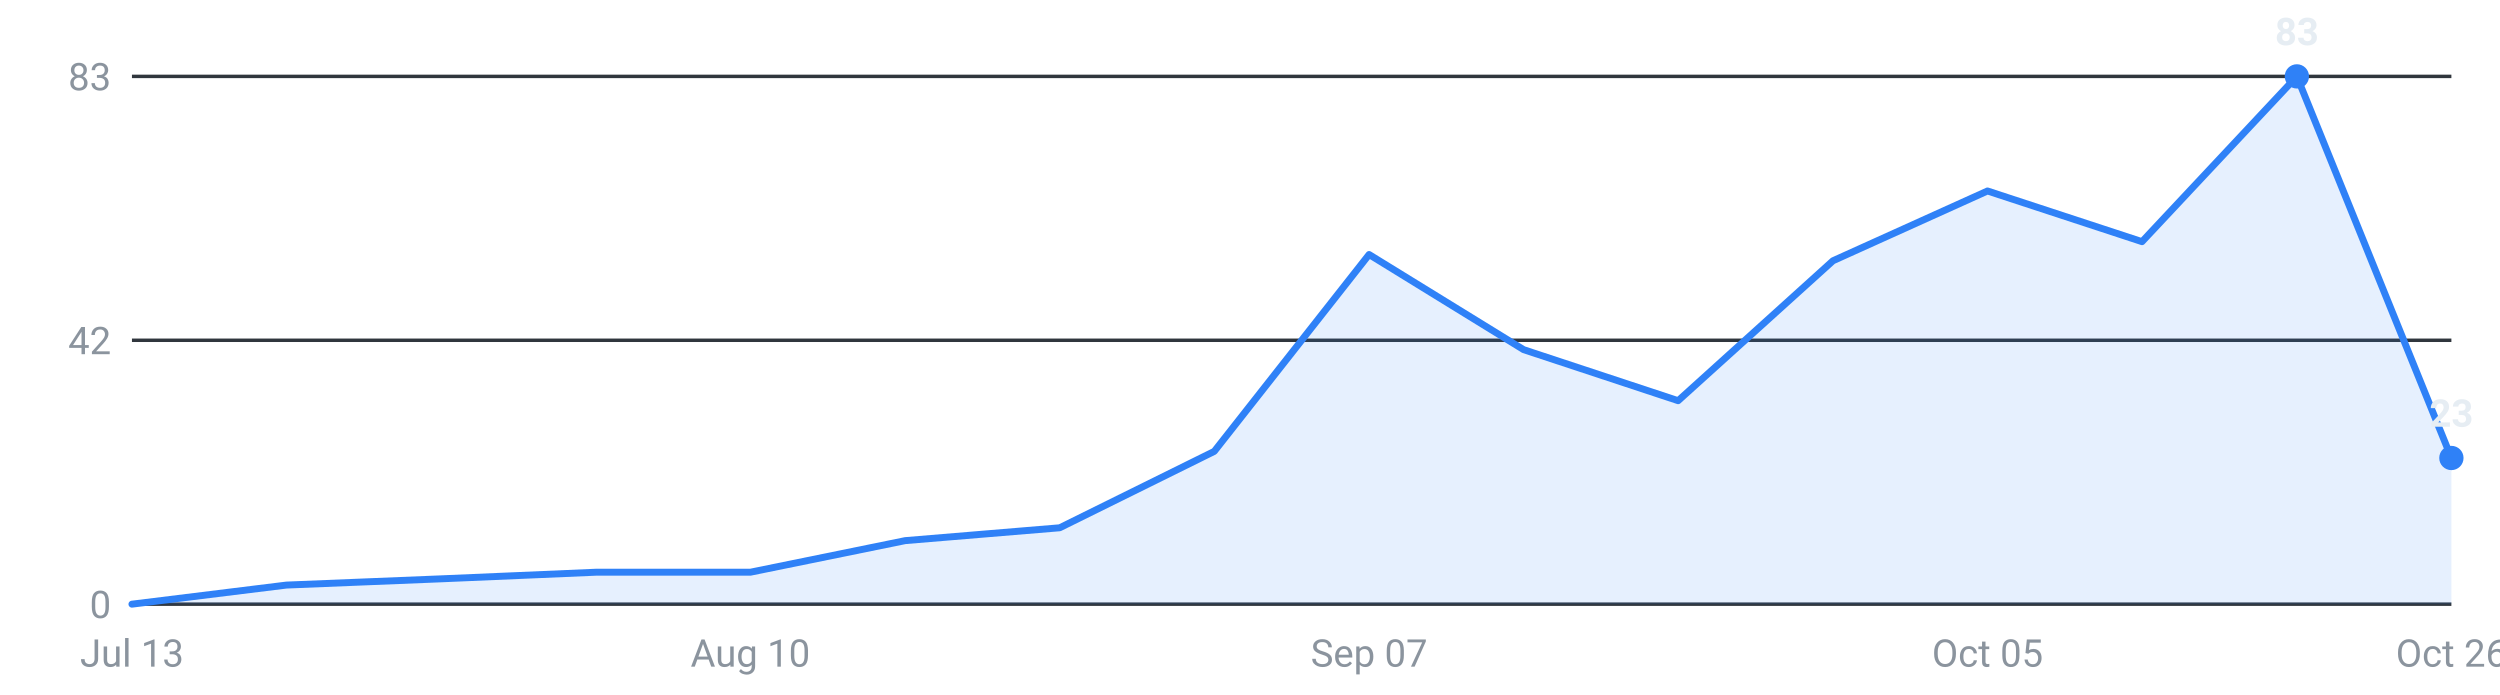
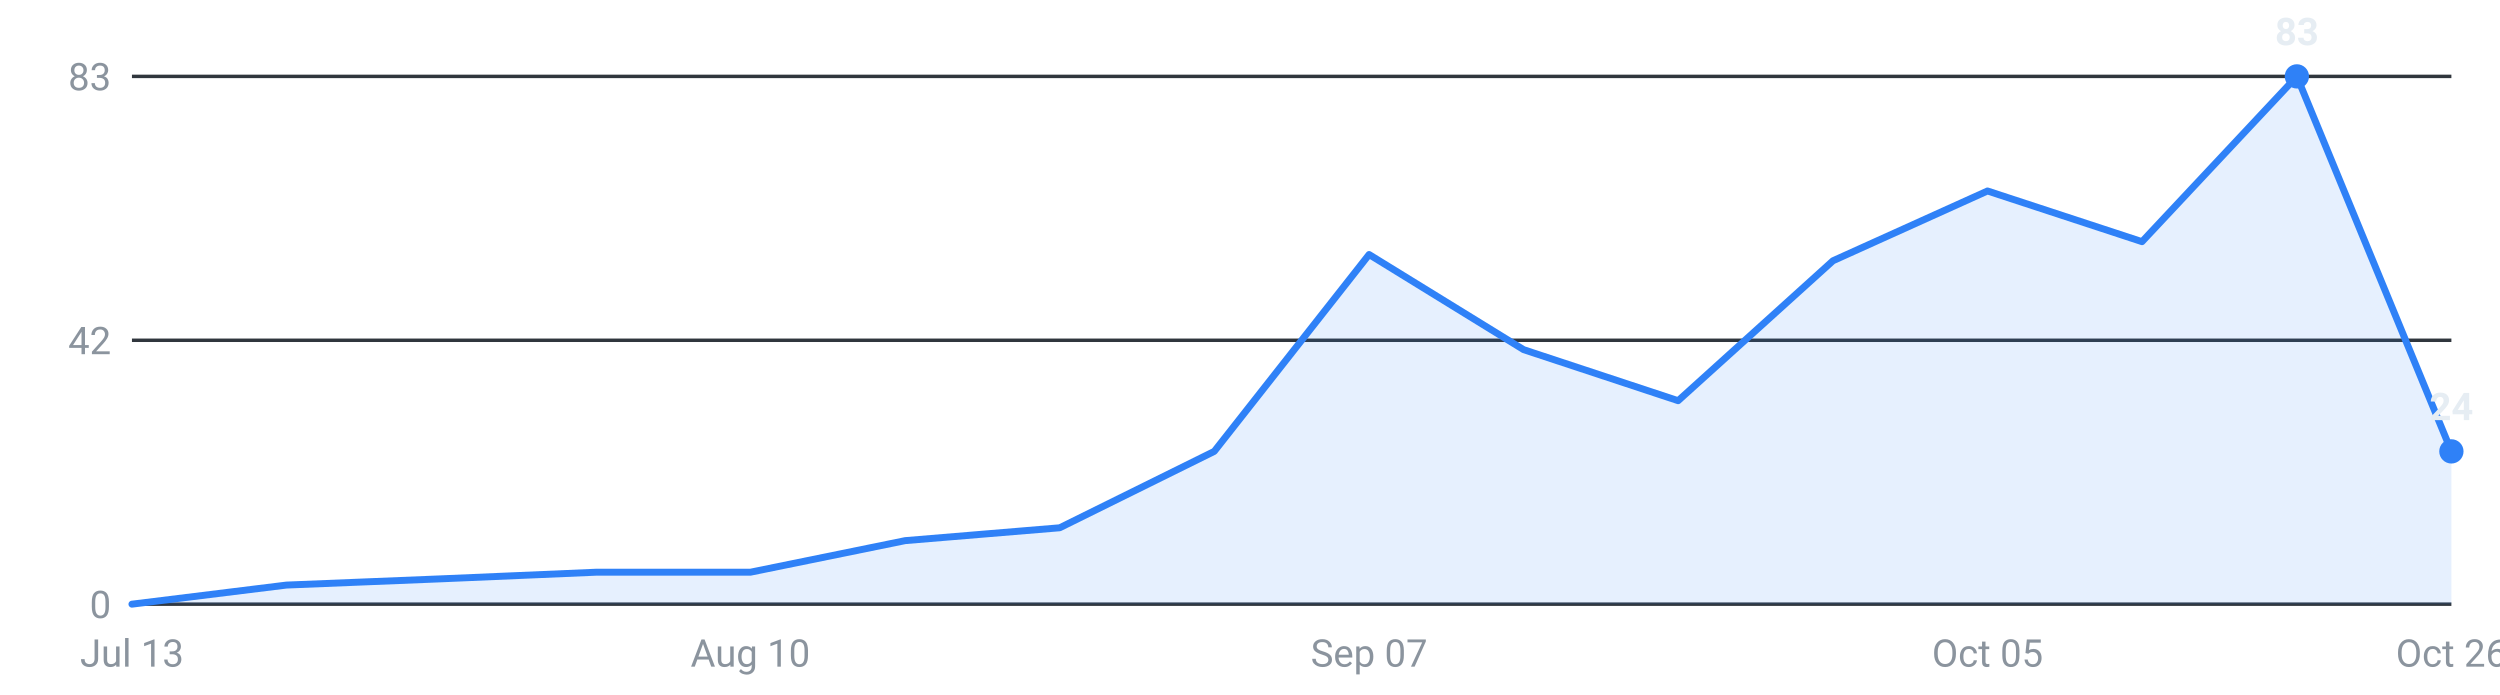
<svg xmlns="http://www.w3.org/2000/svg" viewBox="0 0 720 200" width="720" height="200" role="img" aria-label="Internships posted per week, last 16 weeks">
  <g font-family="-apple-system,Segoe UI,Roboto,sans-serif" font-size="11">
    <line x1="38" y1="174.0" x2="706" y2="174.0" stroke="#30363d" stroke-width="1" />
    <text x="32" y="178.0" text-anchor="end" fill="#8b949e">0</text>
    <line x1="38" y1="98.0" x2="706" y2="98.0" stroke="#30363d" stroke-width="1" />
    <text x="32" y="102.0" text-anchor="end" fill="#8b949e">42</text>
    <line x1="38" y1="22.0" x2="706" y2="22.0" stroke="#30363d" stroke-width="1" />
    <text x="32" y="26.0" text-anchor="end" fill="#8b949e">83</text>
-     <path d="M38.0,174 L38.0,174.0 L82.5,168.5 L127.1,166.7 L171.6,164.8 L216.1,164.8 L260.7,155.7 L305.2,152.0 L349.7,130.0 L394.3,73.3 L438.8,100.7 L483.3,115.4 L527.9,75.1 L572.4,55.0 L616.9,69.6 L661.5,22.0 L706.0,131.9 L706.0,174 Z" fill="#2f81f7" fill-opacity="0.12" />
-     <polyline points="38.0,174.0 82.5,168.5 127.1,166.7 171.6,164.8 216.1,164.8 260.7,155.7 305.2,152.0 349.7,130.0 394.3,73.3 438.8,100.7 483.3,115.4 527.9,75.1 572.4,55.0 616.9,69.6 661.5,22.0 706.0,131.9" fill="none" stroke="#2f81f7" stroke-width="2" stroke-linejoin="round" stroke-linecap="round" />
+     <path d="M38.0,174 L38.0,174.0 L82.5,168.5 L127.1,166.7 L171.6,164.8 L216.1,164.8 L260.7,155.7 L305.2,152.0 L349.7,130.0 L394.3,73.3 L438.8,100.7 L483.3,115.4 L527.9,75.1 L572.4,55.0 L616.9,69.6 L661.5,22.0 L706.0,130.0 L706.0,174 Z" fill="#2f81f7" fill-opacity="0.12" />
+     <polyline points="38.0,174.0 82.5,168.5 127.1,166.7 171.6,164.8 216.1,164.8 260.7,155.7 305.2,152.0 349.7,130.0 394.3,73.3 438.8,100.7 483.3,115.4 527.9,75.1 572.4,55.0 616.9,69.6 661.5,22.0 706.0,130.0" fill="none" stroke="#2f81f7" stroke-width="2" stroke-linejoin="round" stroke-linecap="round" />
    <circle cx="661.5" cy="22.0" r="3.5" fill="#2f81f7" />
    <text x="661.5" y="13.0" text-anchor="middle" fill="#e6edf3" font-weight="600">83</text>
-     <circle cx="706.0" cy="131.9" r="3.5" fill="#2f81f7" />
-     <text x="706.0" y="122.9" text-anchor="middle" fill="#e6edf3" font-weight="600">23</text>
+     <circle cx="706.0" cy="130.0" r="3.5" fill="#2f81f7" />
+     <text x="706.0" y="121.0" text-anchor="middle" fill="#e6edf3" font-weight="600">24</text>
    <text x="38.0" y="192" text-anchor="middle" fill="#8b949e">Jul 13</text>
    <text x="216.1" y="192" text-anchor="middle" fill="#8b949e">Aug 10</text>
    <text x="394.3" y="192" text-anchor="middle" fill="#8b949e">Sep 07</text>
    <text x="572.4" y="192" text-anchor="middle" fill="#8b949e">Oct 05</text>
    <text x="706.0" y="192" text-anchor="middle" fill="#8b949e">Oct 26</text>
  </g>
</svg>
